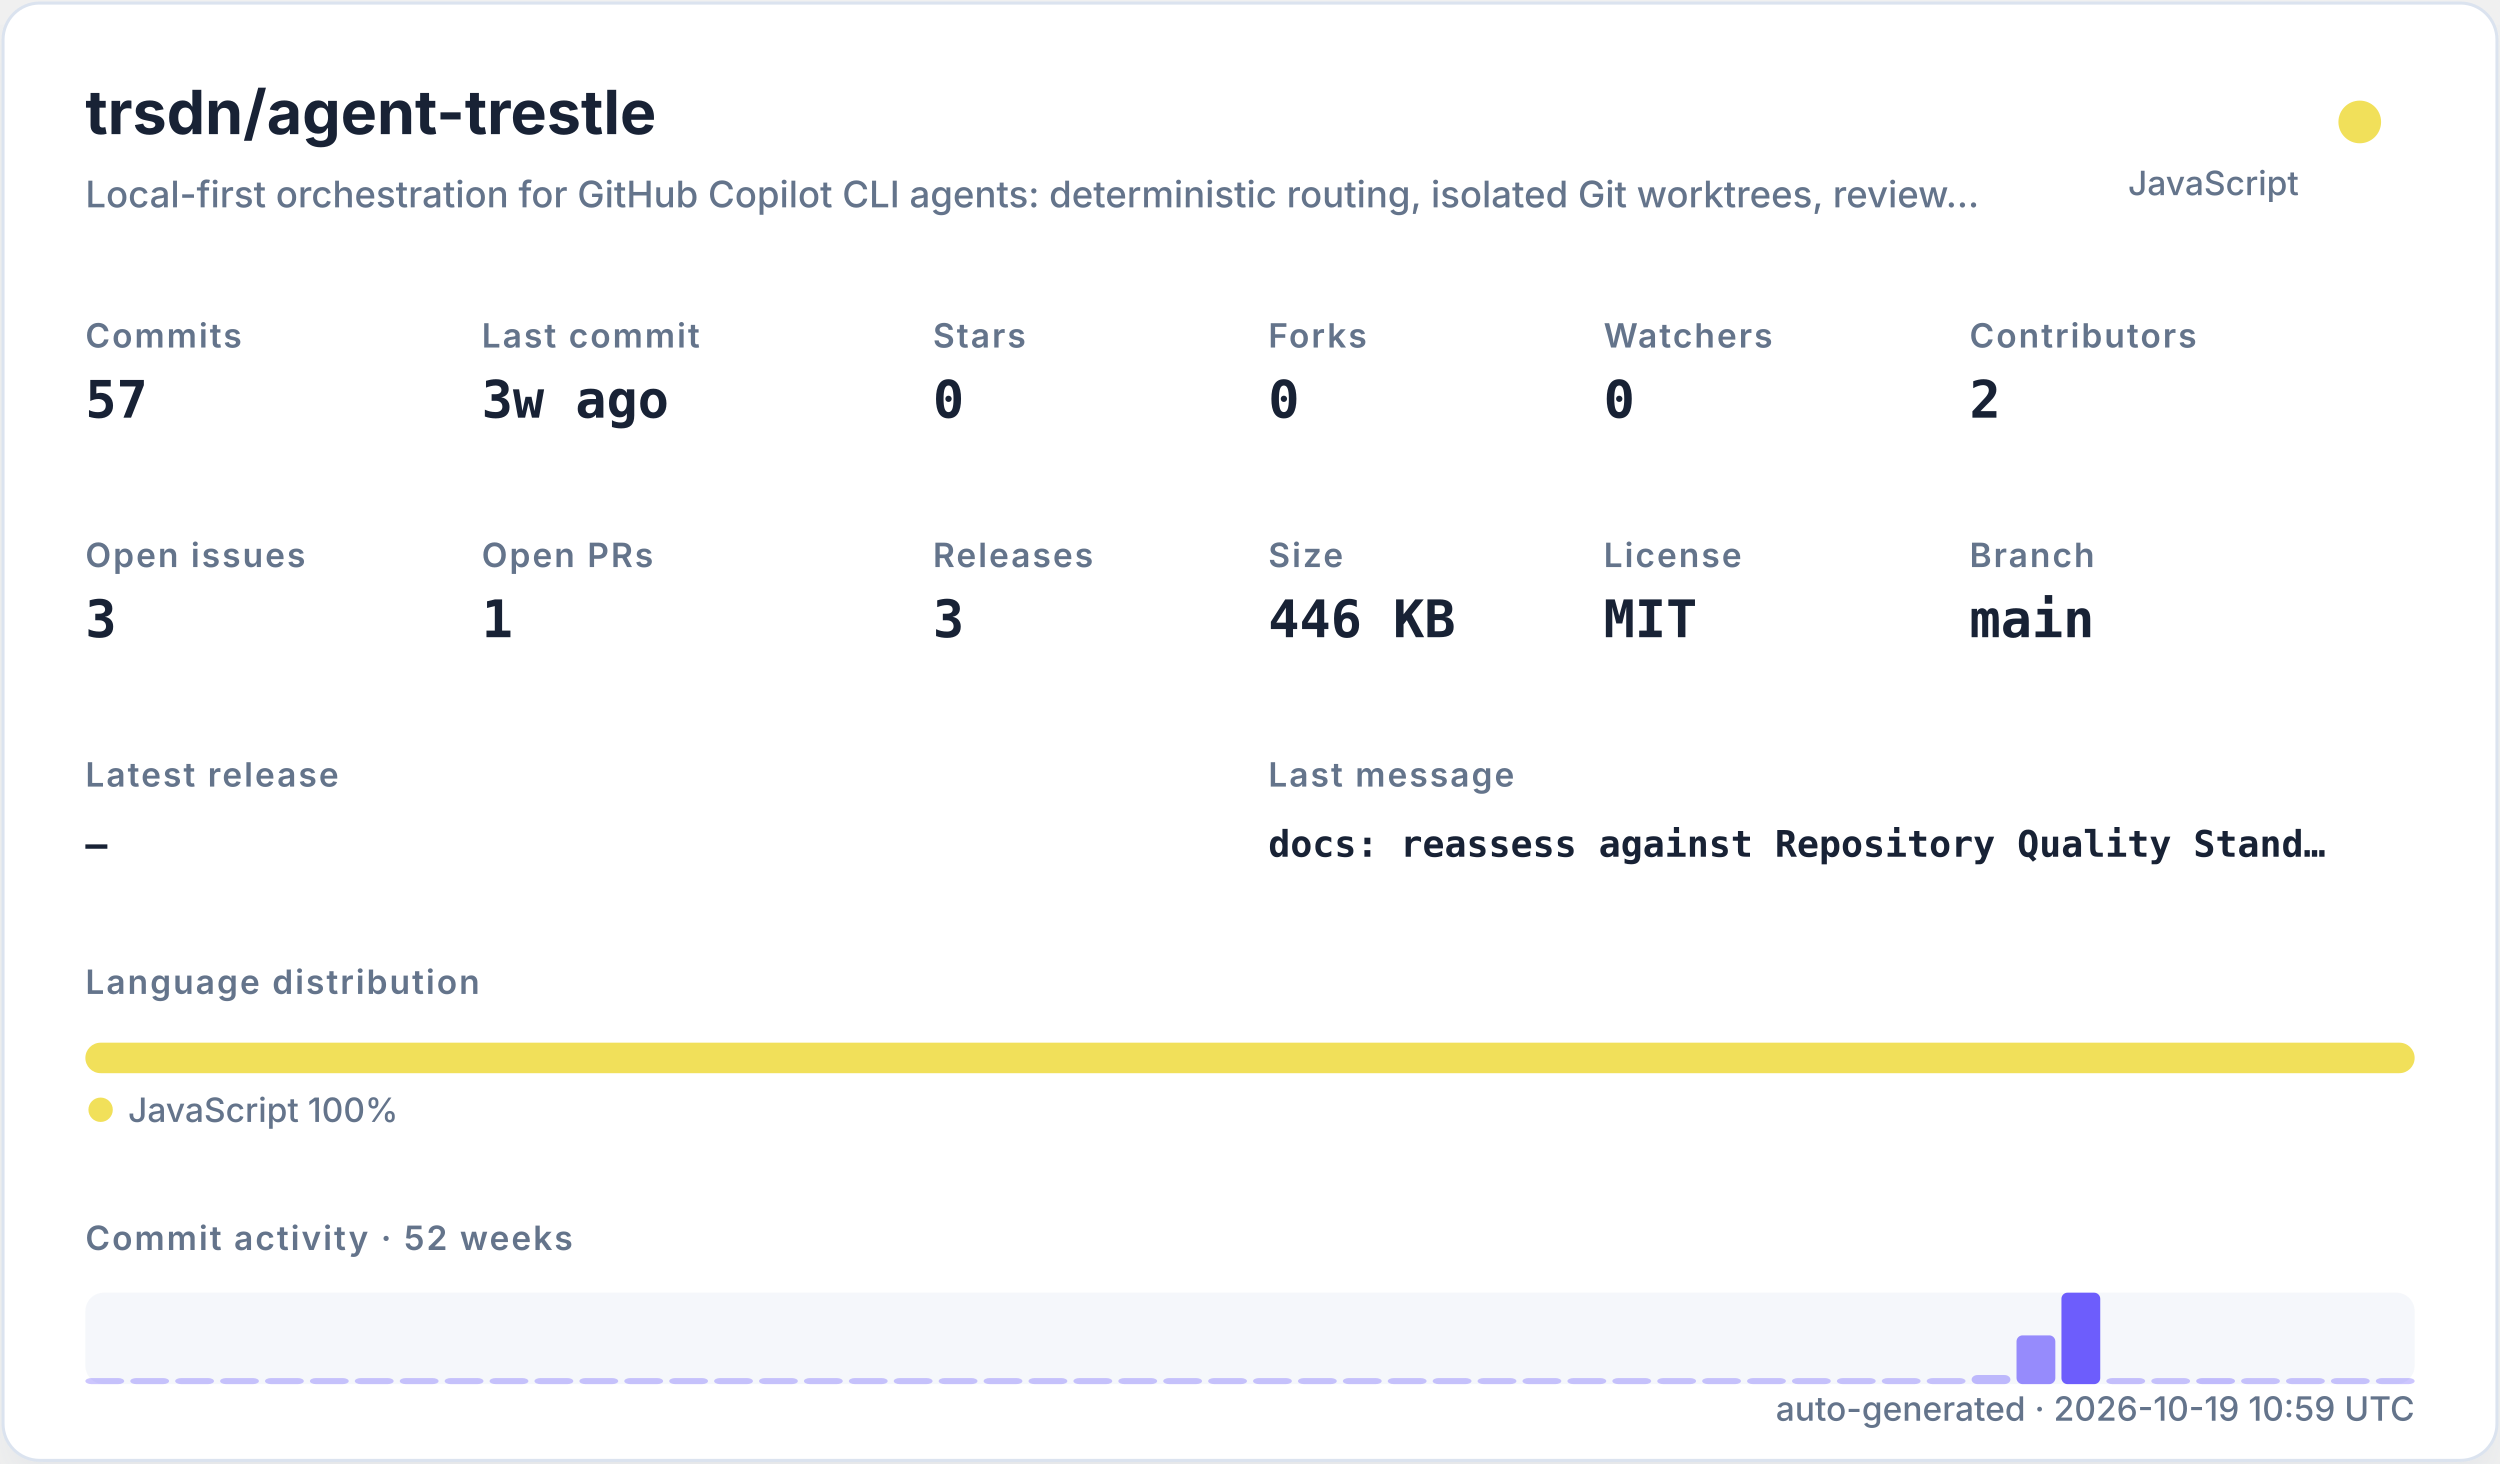
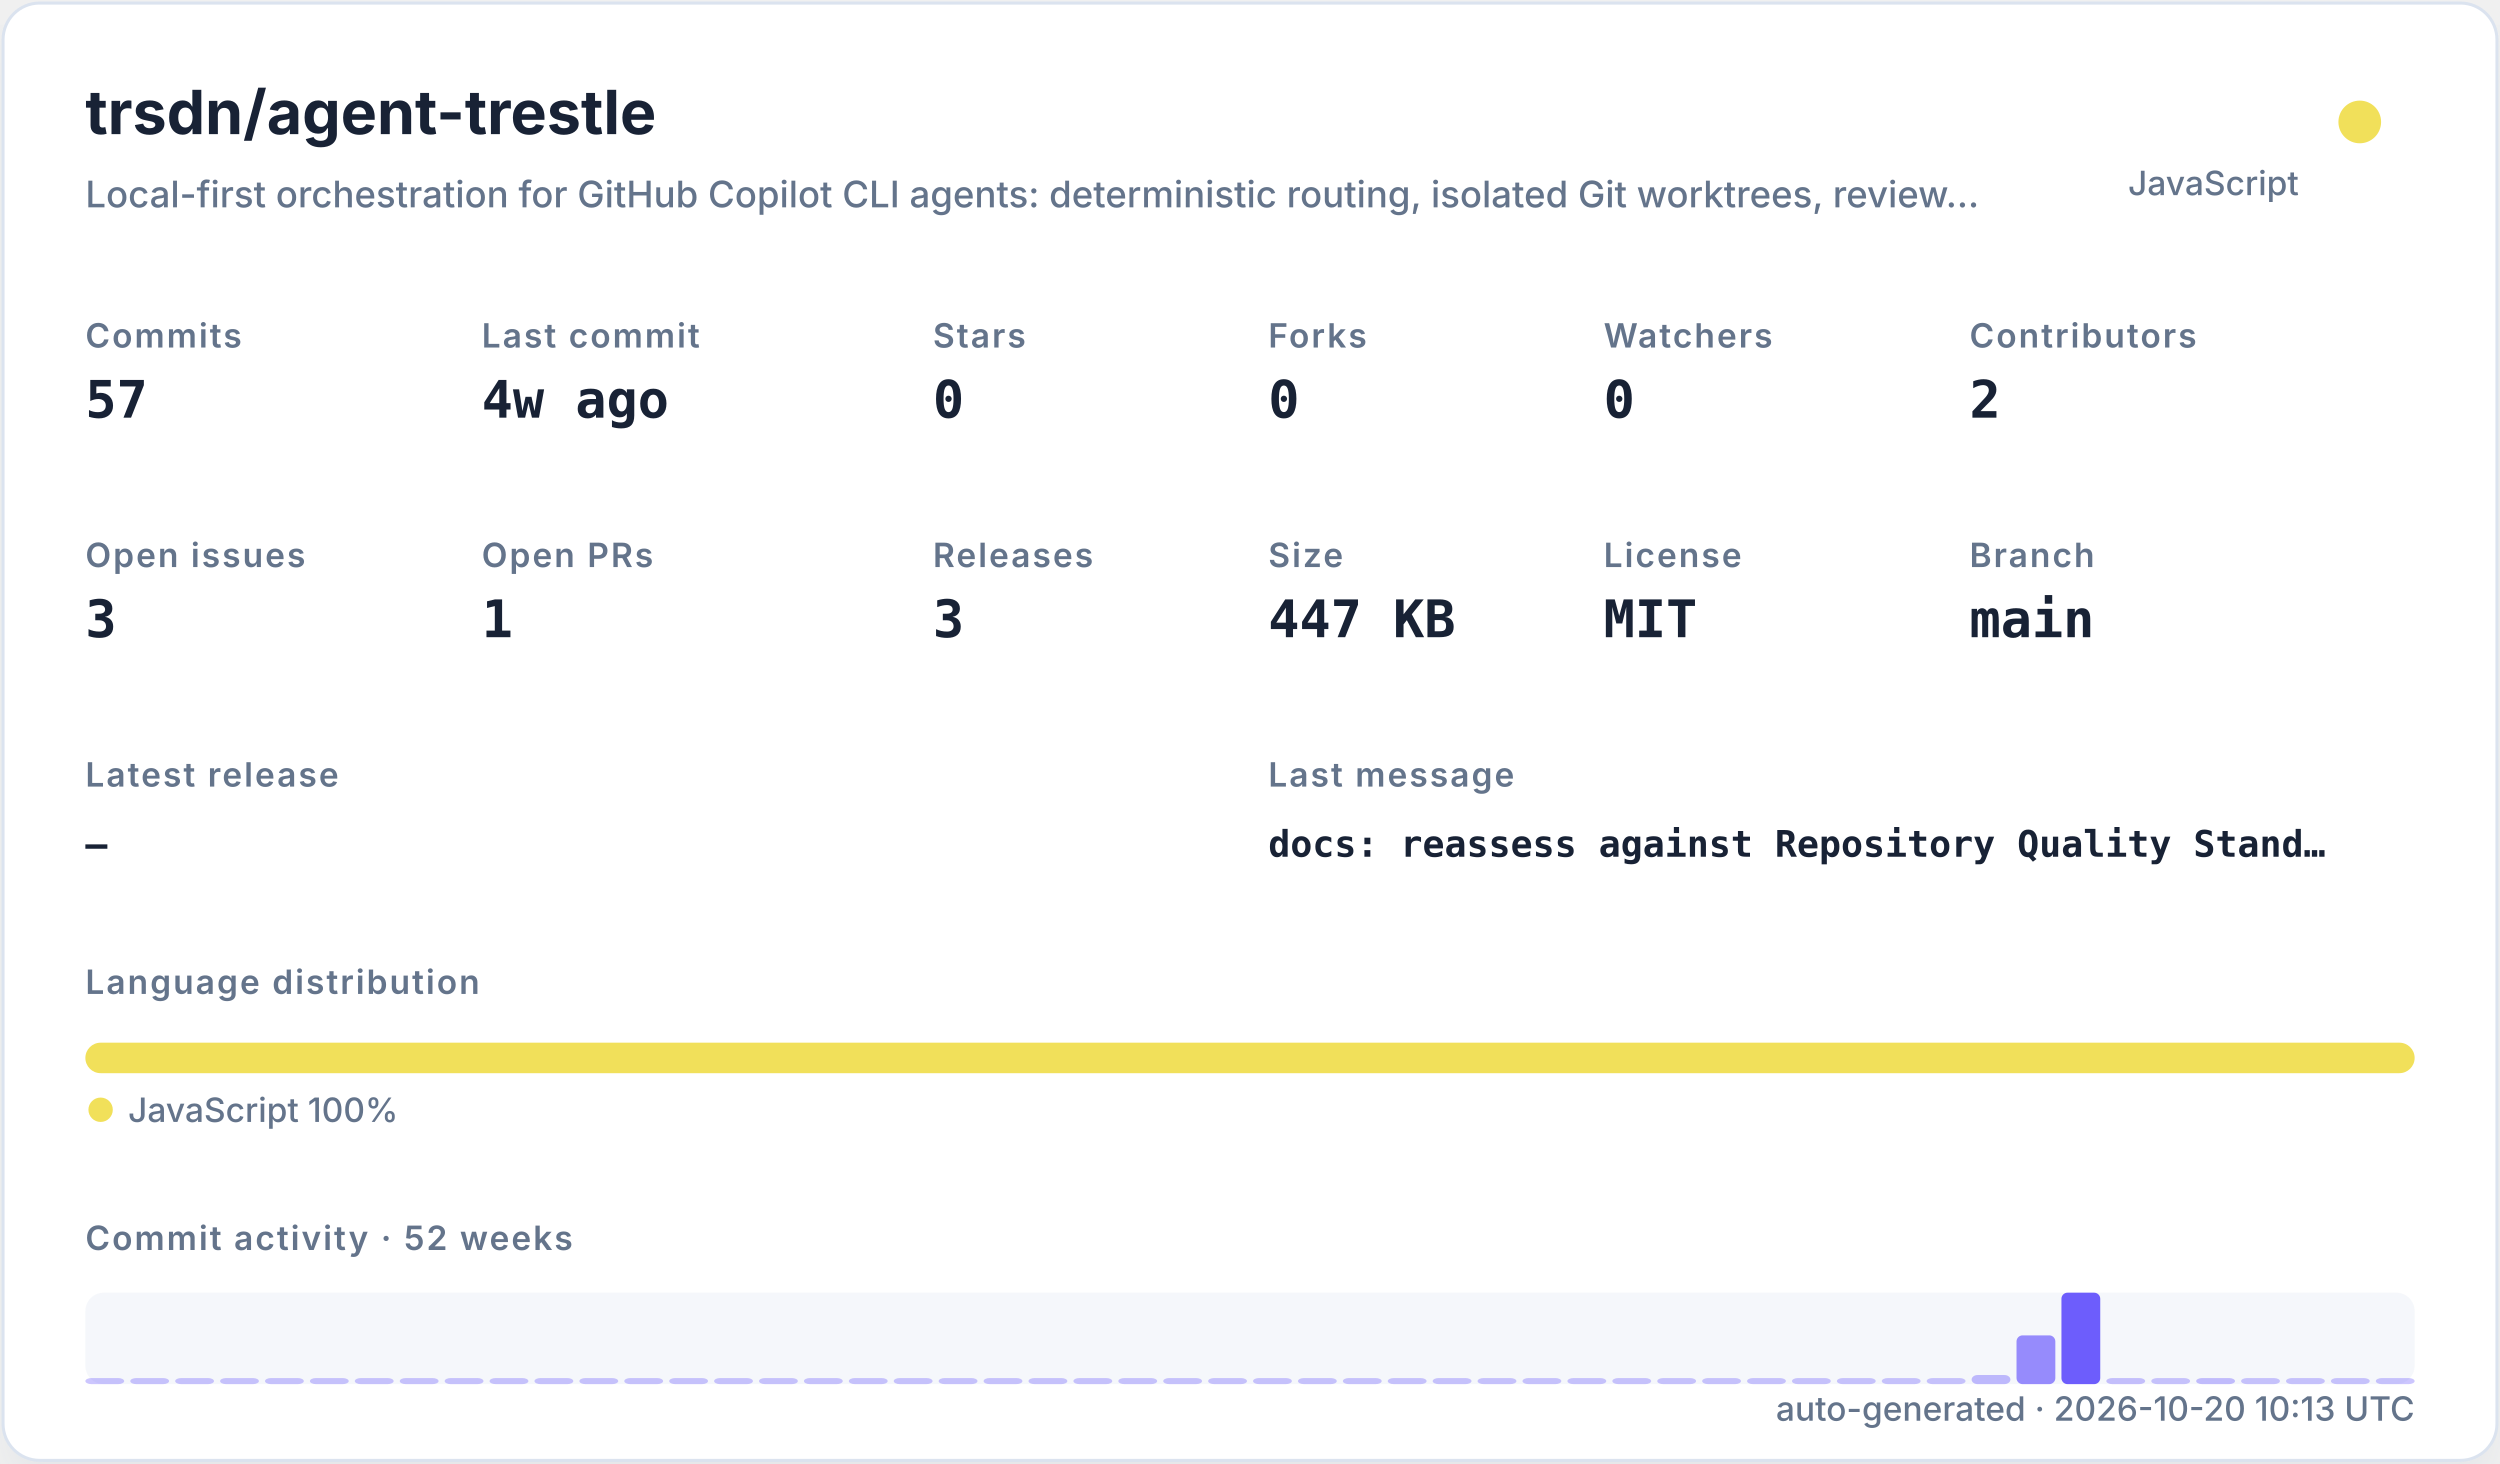
<svg xmlns="http://www.w3.org/2000/svg" width="820" height="480" viewBox="0 0 820 480" role="img">
  <defs>
    <filter id="shadow" x="-10%" y="-10%" width="120%" height="120%">
      <feDropShadow dx="0" dy="8" stdDeviation="10" flood-color="#94a3b8" flood-opacity="0.16" />
    </filter>
    <style>
    .title { font: 700 20px -apple-system,BlinkMacSystemFont,"Segoe UI",sans-serif; fill: #182235; }
    .subtitle { font: 500 12px -apple-system,BlinkMacSystemFont,"Segoe UI",sans-serif; fill: #64748b; }
    .label { font: 600 11px -apple-system,BlinkMacSystemFont,"Segoe UI",sans-serif; fill: #64748b; text-transform: uppercase; letter-spacing: .06em; }
    .value { font: 700 17px ui-monospace,SFMono-Regular,Menlo,monospace; fill: #182235; }
    .small { font: 500 11px -apple-system,BlinkMacSystemFont,"Segoe UI",sans-serif; fill: #64748b; }
    .tiny { font: 500 10px -apple-system,BlinkMacSystemFont,"Segoe UI",sans-serif; fill: #64748b; }
    .mono { font: 650 12px ui-monospace,SFMono-Regular,Menlo,monospace; fill: #182235; }
  </style>
  </defs>
  <rect x="1" y="1" width="818" height="478" rx="12" fill="#ffffff" stroke="#dbe3ef" filter="url(#shadow)" />
  <text x="28" y="44" class="title">trsdn/agent-trestle</text>
  <text x="28" y="68" class="subtitle">Local-first orchestration for GitHub Copilot CLI agents: deterministic routing, isolated Git worktrees, review…</text>
  <circle cx="774" cy="40" r="7" fill="#f1e05a" />
  <text x="754" y="64" text-anchor="end" class="small">JavaScript</text>
  <text x="28" y="114" class="label">Commits</text>
  <text x="28" y="137" class="value">57</text>
  <text x="158" y="114" class="label">Last commit</text>
-   <text x="158" y="137" class="value">3w ago</text>
+   <text x="158" y="137" class="value">4w ago</text>
  <text x="306" y="114" class="label">Stars</text>
  <text x="306" y="137" class="value">0</text>
  <text x="416" y="114" class="label">Forks</text>
  <text x="416" y="137" class="value">0</text>
  <text x="526" y="114" class="label">Watchers</text>
  <text x="526" y="137" class="value">0</text>
  <text x="646" y="114" class="label">Contributors</text>
  <text x="646" y="137" class="value">2</text>
  <text x="28" y="186" class="label">Open issues</text>
  <text x="28" y="209" class="value">3</text>
  <text x="158" y="186" class="label">Open PRs</text>
  <text x="158" y="209" class="value">1</text>
  <text x="306" y="186" class="label">Releases</text>
  <text x="306" y="209" class="value">3</text>
  <text x="416" y="186" class="label">Size</text>
-   <text x="416" y="209" class="value">446 KB</text>
+   <text x="416" y="209" class="value">447 KB</text>
  <text x="526" y="186" class="label">License</text>
  <text x="526" y="209" class="value">MIT</text>
  <text x="646" y="186" class="label">Branch</text>
  <text x="646" y="209" class="value">main</text>
  <text x="28" y="258" class="label">Latest release</text>
  <text x="28" y="281" class="mono">—</text>
  <text x="416" y="258" class="label">Last message</text>
  <text x="416" y="281" class="mono">docs: reassess against Repository Quality Stand…</text>
  <text x="28" y="326" class="label">Language distribution</text>
  <rect x="28.00" y="342" width="764.00" height="10" rx="5" fill="#f1e05a" />
  <circle cx="33" cy="364" r="4" fill="#f1e05a" />
  <text x="42" y="368" class="small">JavaScript 100%</text>
  <text x="28" y="410" class="label">Commit activity · 52 weeks</text>
  <rect x="28" y="424" width="764" height="30" rx="6" fill="#e8edf5" opacity=".42" />
  <rect x="28.00" y="452.00" width="12.73" height="2.00" rx="2" fill="#6d5dfc" opacity="0.35" />
  <rect x="42.73" y="452.00" width="12.73" height="2.00" rx="2" fill="#6d5dfc" opacity="0.35" />
  <rect x="57.46" y="452.00" width="12.73" height="2.00" rx="2" fill="#6d5dfc" opacity="0.35" />
  <rect x="72.19" y="452.00" width="12.73" height="2.00" rx="2" fill="#6d5dfc" opacity="0.35" />
  <rect x="86.92" y="452.00" width="12.73" height="2.00" rx="2" fill="#6d5dfc" opacity="0.35" />
  <rect x="101.65" y="452.00" width="12.73" height="2.00" rx="2" fill="#6d5dfc" opacity="0.35" />
  <rect x="116.38" y="452.00" width="12.73" height="2.00" rx="2" fill="#6d5dfc" opacity="0.35" />
  <rect x="131.12" y="452.00" width="12.73" height="2.00" rx="2" fill="#6d5dfc" opacity="0.35" />
  <rect x="145.85" y="452.00" width="12.73" height="2.00" rx="2" fill="#6d5dfc" opacity="0.35" />
  <rect x="160.58" y="452.00" width="12.73" height="2.00" rx="2" fill="#6d5dfc" opacity="0.35" />
  <rect x="175.31" y="452.00" width="12.73" height="2.00" rx="2" fill="#6d5dfc" opacity="0.35" />
  <rect x="190.04" y="452.00" width="12.73" height="2.00" rx="2" fill="#6d5dfc" opacity="0.35" />
  <rect x="204.77" y="452.00" width="12.73" height="2.00" rx="2" fill="#6d5dfc" opacity="0.35" />
  <rect x="219.50" y="452.00" width="12.73" height="2.00" rx="2" fill="#6d5dfc" opacity="0.35" />
  <rect x="234.23" y="452.00" width="12.73" height="2.00" rx="2" fill="#6d5dfc" opacity="0.35" />
  <rect x="248.96" y="452.00" width="12.73" height="2.00" rx="2" fill="#6d5dfc" opacity="0.35" />
  <rect x="263.69" y="452.00" width="12.73" height="2.00" rx="2" fill="#6d5dfc" opacity="0.35" />
  <rect x="278.42" y="452.00" width="12.73" height="2.00" rx="2" fill="#6d5dfc" opacity="0.35" />
  <rect x="293.15" y="452.00" width="12.73" height="2.00" rx="2" fill="#6d5dfc" opacity="0.35" />
  <rect x="307.88" y="452.00" width="12.73" height="2.00" rx="2" fill="#6d5dfc" opacity="0.35" />
  <rect x="322.62" y="452.00" width="12.73" height="2.00" rx="2" fill="#6d5dfc" opacity="0.35" />
  <rect x="337.35" y="452.00" width="12.73" height="2.00" rx="2" fill="#6d5dfc" opacity="0.35" />
  <rect x="352.08" y="452.00" width="12.73" height="2.00" rx="2" fill="#6d5dfc" opacity="0.35" />
  <rect x="366.81" y="452.00" width="12.73" height="2.00" rx="2" fill="#6d5dfc" opacity="0.35" />
  <rect x="381.54" y="452.00" width="12.73" height="2.00" rx="2" fill="#6d5dfc" opacity="0.35" />
  <rect x="396.27" y="452.00" width="12.73" height="2.00" rx="2" fill="#6d5dfc" opacity="0.35" />
  <rect x="411.00" y="452.00" width="12.73" height="2.00" rx="2" fill="#6d5dfc" opacity="0.35" />
  <rect x="425.73" y="452.00" width="12.73" height="2.00" rx="2" fill="#6d5dfc" opacity="0.35" />
  <rect x="440.46" y="452.00" width="12.73" height="2.00" rx="2" fill="#6d5dfc" opacity="0.35" />
  <rect x="455.19" y="452.00" width="12.73" height="2.00" rx="2" fill="#6d5dfc" opacity="0.35" />
  <rect x="469.92" y="452.00" width="12.73" height="2.00" rx="2" fill="#6d5dfc" opacity="0.35" />
  <rect x="484.65" y="452.00" width="12.73" height="2.00" rx="2" fill="#6d5dfc" opacity="0.35" />
  <rect x="499.38" y="452.00" width="12.73" height="2.00" rx="2" fill="#6d5dfc" opacity="0.35" />
  <rect x="514.12" y="452.00" width="12.73" height="2.00" rx="2" fill="#6d5dfc" opacity="0.35" />
  <rect x="528.85" y="452.00" width="12.73" height="2.00" rx="2" fill="#6d5dfc" opacity="0.35" />
  <rect x="543.58" y="452.00" width="12.73" height="2.00" rx="2" fill="#6d5dfc" opacity="0.35" />
  <rect x="558.31" y="452.00" width="12.73" height="2.00" rx="2" fill="#6d5dfc" opacity="0.35" />
  <rect x="573.04" y="452.00" width="12.73" height="2.00" rx="2" fill="#6d5dfc" opacity="0.35" />
  <rect x="587.77" y="452.00" width="12.73" height="2.00" rx="2" fill="#6d5dfc" opacity="0.35" />
  <rect x="602.50" y="452.00" width="12.73" height="2.00" rx="2" fill="#6d5dfc" opacity="0.35" />
  <rect x="617.23" y="452.00" width="12.73" height="2.00" rx="2" fill="#6d5dfc" opacity="0.35" />
  <rect x="631.96" y="452.00" width="12.73" height="2.00" rx="2" fill="#6d5dfc" opacity="0.35" />
  <rect x="646.69" y="451.00" width="12.73" height="3.00" rx="2" fill="#6d5dfc" opacity="0.41" />
  <rect x="661.42" y="438.00" width="12.73" height="16.00" rx="2" fill="#6d5dfc" opacity="0.70" />
  <rect x="676.15" y="424.00" width="12.73" height="30.00" rx="2" fill="#6d5dfc" opacity="1.00" />
  <rect x="690.88" y="452.00" width="12.73" height="2.00" rx="2" fill="#6d5dfc" opacity="0.37" />
  <rect x="705.62" y="452.00" width="12.73" height="2.00" rx="2" fill="#6d5dfc" opacity="0.35" />
  <rect x="720.35" y="452.00" width="12.73" height="2.00" rx="2" fill="#6d5dfc" opacity="0.39" />
  <rect x="735.08" y="452.00" width="12.73" height="2.00" rx="2" fill="#6d5dfc" opacity="0.35" />
  <rect x="749.81" y="452.00" width="12.73" height="2.00" rx="2" fill="#6d5dfc" opacity="0.35" />
  <rect x="764.54" y="452.00" width="12.73" height="2.00" rx="2" fill="#6d5dfc" opacity="0.35" />
  <rect x="779.27" y="452.00" width="12.73" height="2.00" rx="2" fill="#6d5dfc" opacity="0.35" />
-   <text x="792" y="466" text-anchor="end" class="small">auto-generated · 2026-10-19 10:59 UTC</text>
+   <text x="792" y="466" text-anchor="end" class="small">auto-generated · 2026-10-20 10:13 UTC</text>
</svg>
